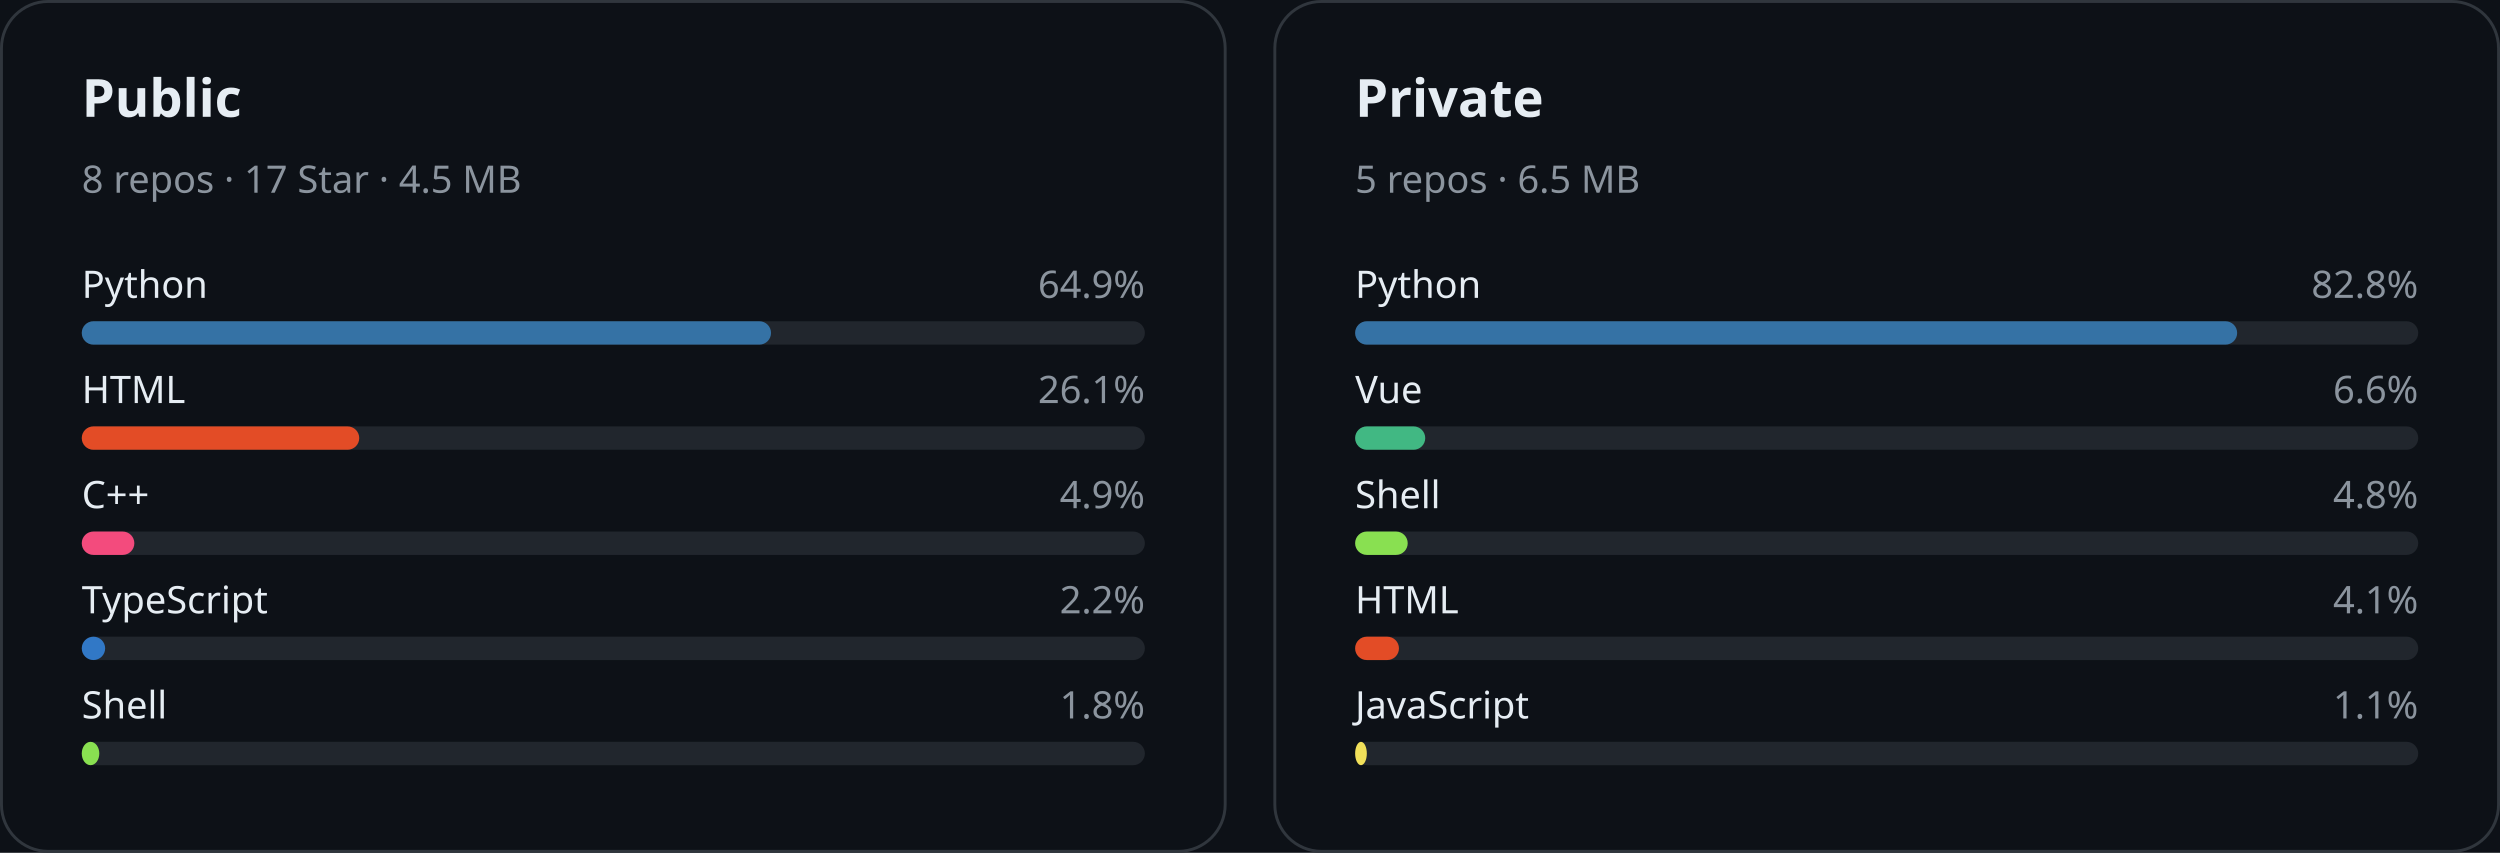
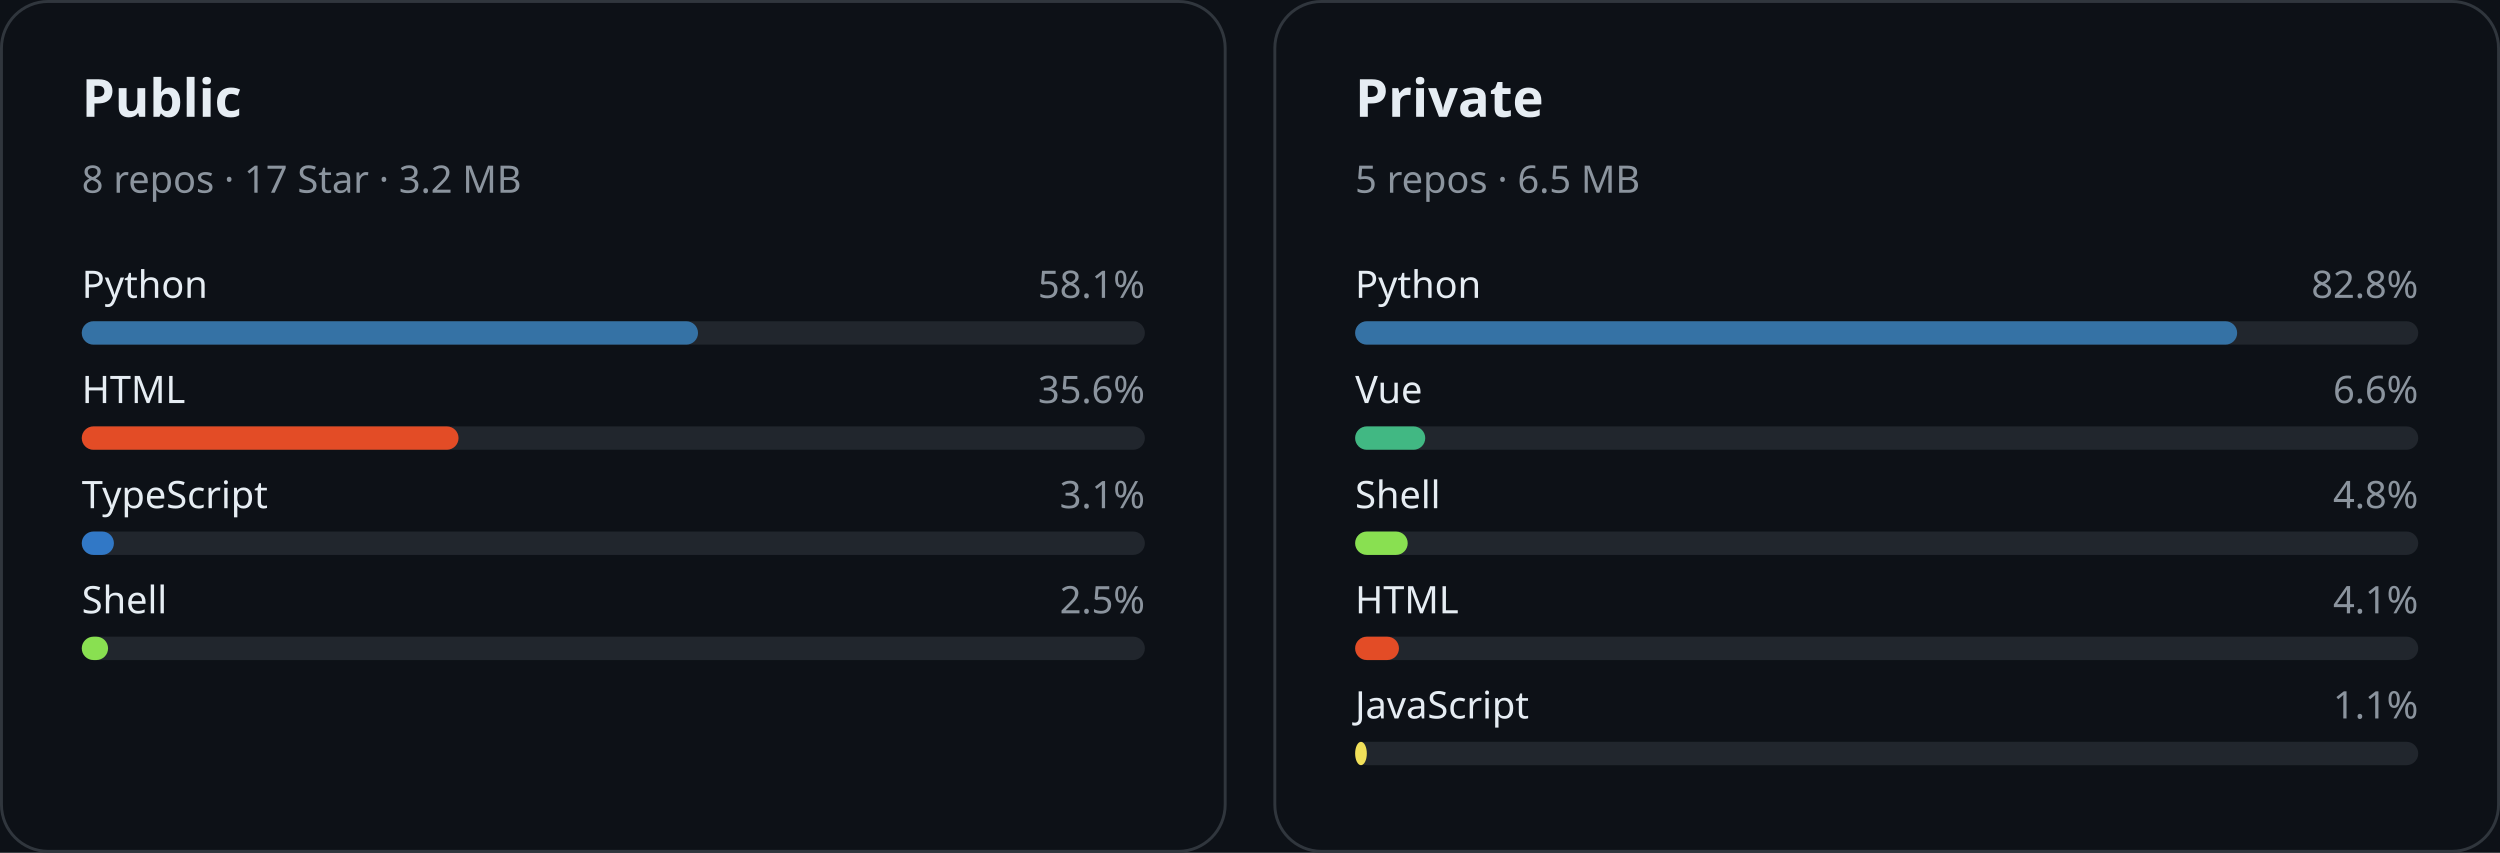
<svg xmlns="http://www.w3.org/2000/svg" width="856" height="292" viewBox="0 0 856 292" role="img">
  <rect width="856" height="292" fill="#0d1117" />
  <rect x="0.5" y="0.5" width="419" height="291" rx="16" fill="#0d1117" stroke="#30363d" />
  <text x="28" y="40" fill="#e6edf3" font-size="18" font-weight="600" font-family="Segoe UI, PingFang SC, Microsoft YaHei, sans-serif">Public</text>
-   <text x="28" y="66" fill="#8b949e" font-size="13" font-family="Segoe UI, PingFang SC, Microsoft YaHei, sans-serif">8 repos · 17 Star · 4.5 MB</text>
+   <text x="28" y="66" fill="#8b949e" font-size="13" font-family="Segoe UI, PingFang SC, Microsoft YaHei, sans-serif">8 repos · 17 Star · 3.2 MB</text>
  <text x="28" y="102" fill="#e6edf3" font-size="13" font-family="Segoe UI, PingFang SC, Microsoft YaHei, sans-serif">Python</text>
-   <text x="392" y="102" fill="#8b949e" font-size="13" font-family="Segoe UI, PingFang SC, Microsoft YaHei, sans-serif" text-anchor="end">64.9%</text>
+   <text x="392" y="102" fill="#8b949e" font-size="13" font-family="Segoe UI, PingFang SC, Microsoft YaHei, sans-serif" text-anchor="end">58.1%</text>
  <rect x="28" y="110" width="364" height="8" rx="4" fill="#21262d" />
-   <rect x="28" y="110" width="236" height="8" rx="4" fill="#3572A5" />
+   <rect x="28" y="110" width="211" height="8" rx="4" fill="#3572A5" />
  <text x="28" y="138" fill="#e6edf3" font-size="13" font-family="Segoe UI, PingFang SC, Microsoft YaHei, sans-serif">HTML</text>
-   <text x="392" y="138" fill="#8b949e" font-size="13" font-family="Segoe UI, PingFang SC, Microsoft YaHei, sans-serif" text-anchor="end">26.1%</text>
+   <text x="392" y="138" fill="#8b949e" font-size="13" font-family="Segoe UI, PingFang SC, Microsoft YaHei, sans-serif" text-anchor="end">35.6%</text>
  <rect x="28" y="146" width="364" height="8" rx="4" fill="#21262d" />
-   <rect x="28" y="146" width="95" height="8" rx="4" fill="#e34c26" />
-   <text x="28" y="174" fill="#e6edf3" font-size="13" font-family="Segoe UI, PingFang SC, Microsoft YaHei, sans-serif">C++</text>
-   <text x="392" y="174" fill="#8b949e" font-size="13" font-family="Segoe UI, PingFang SC, Microsoft YaHei, sans-serif" text-anchor="end">4.9%</text>
+   <rect x="28" y="146" width="129" height="8" rx="4" fill="#e34c26" />
+   <text x="28" y="174" fill="#e6edf3" font-size="13" font-family="Segoe UI, PingFang SC, Microsoft YaHei, sans-serif">TypeScript</text>
+   <text x="392" y="174" fill="#8b949e" font-size="13" font-family="Segoe UI, PingFang SC, Microsoft YaHei, sans-serif" text-anchor="end">3.1%</text>
  <rect x="28" y="182" width="364" height="8" rx="4" fill="#21262d" />
-   <rect x="28" y="182" width="18" height="8" rx="4" fill="#f34b7d" />
-   <text x="28" y="210" fill="#e6edf3" font-size="13" font-family="Segoe UI, PingFang SC, Microsoft YaHei, sans-serif">TypeScript</text>
-   <text x="392" y="210" fill="#8b949e" font-size="13" font-family="Segoe UI, PingFang SC, Microsoft YaHei, sans-serif" text-anchor="end">2.2%</text>
+   <rect x="28" y="182" width="11" height="8" rx="4" fill="#3178c6" />
+   <text x="28" y="210" fill="#e6edf3" font-size="13" font-family="Segoe UI, PingFang SC, Microsoft YaHei, sans-serif">Shell</text>
+   <text x="392" y="210" fill="#8b949e" font-size="13" font-family="Segoe UI, PingFang SC, Microsoft YaHei, sans-serif" text-anchor="end">2.5%</text>
  <rect x="28" y="218" width="364" height="8" rx="4" fill="#21262d" />
-   <rect x="28" y="218" width="8" height="8" rx="4" fill="#3178c6" />
-   <text x="28" y="246" fill="#e6edf3" font-size="13" font-family="Segoe UI, PingFang SC, Microsoft YaHei, sans-serif">Shell</text>
-   <text x="392" y="246" fill="#8b949e" font-size="13" font-family="Segoe UI, PingFang SC, Microsoft YaHei, sans-serif" text-anchor="end">1.8%</text>
-   <rect x="28" y="254" width="364" height="8" rx="4" fill="#21262d" />
-   <rect x="28" y="254" width="6" height="8" rx="4" fill="#89e051" />
+   <rect x="28" y="218" width="9" height="8" rx="4" fill="#89e051" />
  <rect x="436.5" y="0.5" width="419" height="291" rx="16" fill="#0d1117" stroke="#30363d" />
  <text x="464" y="40" fill="#e6edf3" font-size="18" font-weight="600" font-family="Segoe UI, PingFang SC, Microsoft YaHei, sans-serif">Private</text>
  <text x="464" y="66" fill="#8b949e" font-size="13" font-family="Segoe UI, PingFang SC, Microsoft YaHei, sans-serif">5 repos · 6.5 MB</text>
  <text x="464" y="102" fill="#e6edf3" font-size="13" font-family="Segoe UI, PingFang SC, Microsoft YaHei, sans-serif">Python</text>
  <text x="828" y="102" fill="#8b949e" font-size="13" font-family="Segoe UI, PingFang SC, Microsoft YaHei, sans-serif" text-anchor="end">82.8%</text>
  <rect x="464" y="110" width="364" height="8" rx="4" fill="#21262d" />
  <rect x="464" y="110" width="302" height="8" rx="4" fill="#3572A5" />
  <text x="464" y="138" fill="#e6edf3" font-size="13" font-family="Segoe UI, PingFang SC, Microsoft YaHei, sans-serif">Vue</text>
  <text x="828" y="138" fill="#8b949e" font-size="13" font-family="Segoe UI, PingFang SC, Microsoft YaHei, sans-serif" text-anchor="end">6.6%</text>
  <rect x="464" y="146" width="364" height="8" rx="4" fill="#21262d" />
  <rect x="464" y="146" width="24" height="8" rx="4" fill="#41b883" />
  <text x="464" y="174" fill="#e6edf3" font-size="13" font-family="Segoe UI, PingFang SC, Microsoft YaHei, sans-serif">Shell</text>
  <text x="828" y="174" fill="#8b949e" font-size="13" font-family="Segoe UI, PingFang SC, Microsoft YaHei, sans-serif" text-anchor="end">4.8%</text>
  <rect x="464" y="182" width="364" height="8" rx="4" fill="#21262d" />
  <rect x="464" y="182" width="18" height="8" rx="4" fill="#89e051" />
  <text x="464" y="210" fill="#e6edf3" font-size="13" font-family="Segoe UI, PingFang SC, Microsoft YaHei, sans-serif">HTML</text>
  <text x="828" y="210" fill="#8b949e" font-size="13" font-family="Segoe UI, PingFang SC, Microsoft YaHei, sans-serif" text-anchor="end">4.1%</text>
  <rect x="464" y="218" width="364" height="8" rx="4" fill="#21262d" />
  <rect x="464" y="218" width="15" height="8" rx="4" fill="#e34c26" />
  <text x="464" y="246" fill="#e6edf3" font-size="13" font-family="Segoe UI, PingFang SC, Microsoft YaHei, sans-serif">JavaScript</text>
  <text x="828" y="246" fill="#8b949e" font-size="13" font-family="Segoe UI, PingFang SC, Microsoft YaHei, sans-serif" text-anchor="end">1.1%</text>
  <rect x="464" y="254" width="364" height="8" rx="4" fill="#21262d" />
  <rect x="464" y="254" width="4" height="8" rx="4" fill="#f1e05a" />
</svg>
